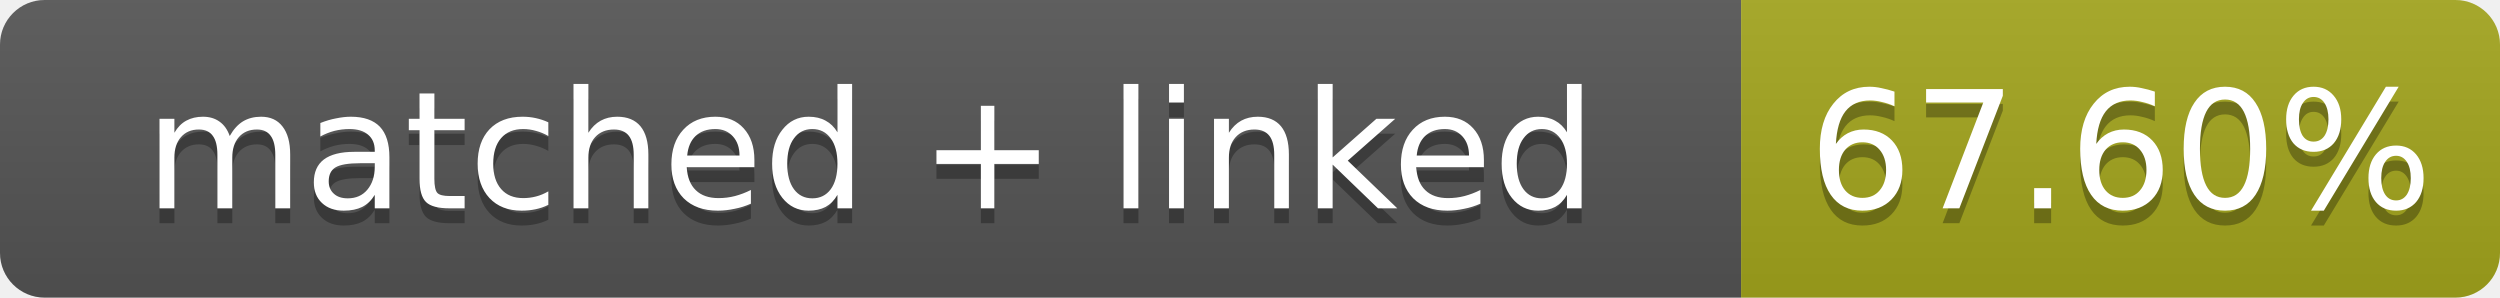
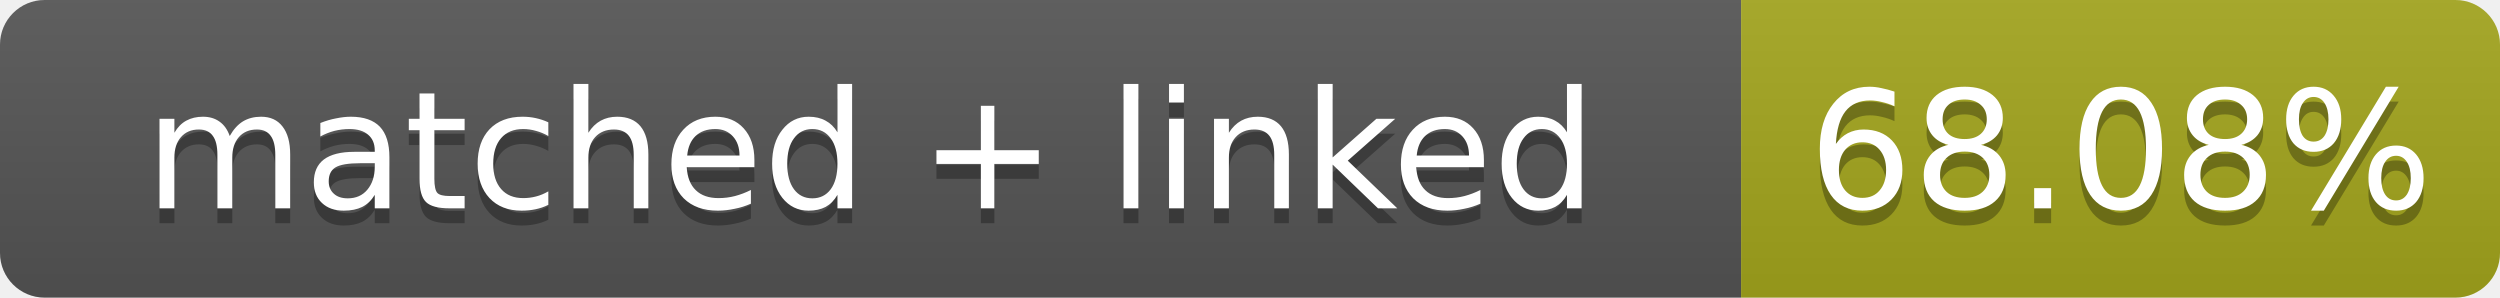
- <svg xmlns="http://www.w3.org/2000/svg" width="168" height="20" role="img" aria-label="matched + linked: 67.60%">
+ <svg xmlns="http://www.w3.org/2000/svg" width="168" height="20" role="img" aria-label="matched + linked: 68.08%">
  <linearGradient id="s" x2="0" y2="100%">
    <stop offset="0" stop-color="#bbb" stop-opacity=".1" />
    <stop offset="1" stop-opacity=".1" />
  </linearGradient>
  <clipPath id="r">
    <rect width="168" height="20" rx="3" fill="#fff" />
  </clipPath>
  <g clip-path="url(#r)">
    <rect width="117" height="20" fill="#555" />
    <rect x="117" width="51" height="20" fill="#a4a61d" />
    <rect width="168" height="20" fill="url(#s)" />
  </g>
  <g fill="#fff" text-anchor="middle" font-family="Verdana,Geneva,DejaVu Sans,sans-serif" font-size="11">
    <text x="58.5" y="15" fill="#010101" fill-opacity=".3">matched + linked</text>
    <text x="58.5" y="14">matched + linked</text>
-     <text x="142.5" y="15" fill="#010101" fill-opacity=".3">67.60%</text>
-     <text x="142.5" y="14">67.60%</text>
+     <text x="142.5" y="15" fill="#010101" fill-opacity=".3">68.08%</text>
+     <text x="142.5" y="14">68.08%</text>
  </g>
</svg>
